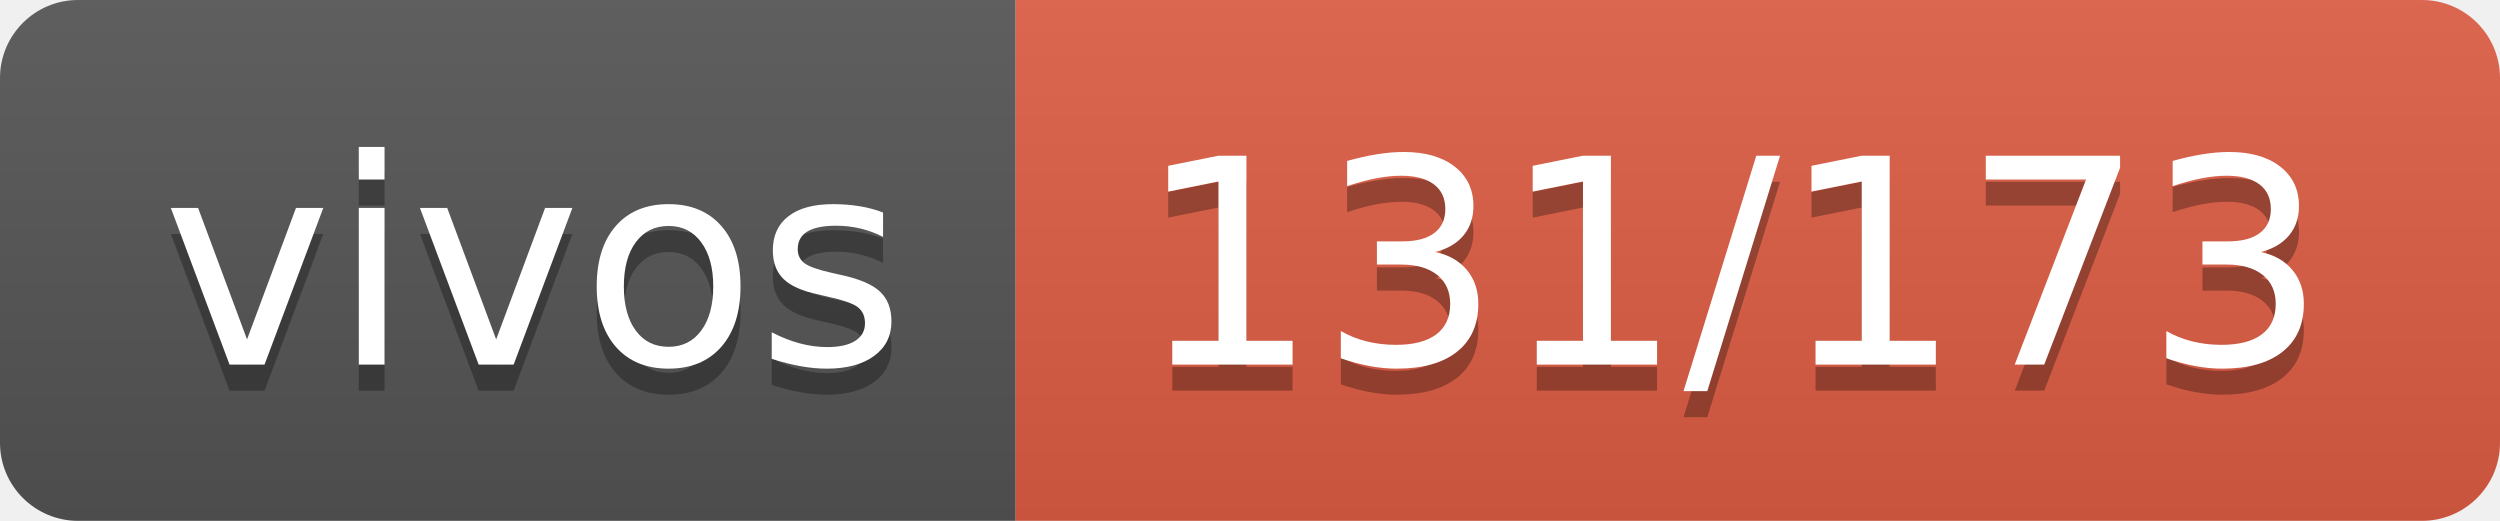
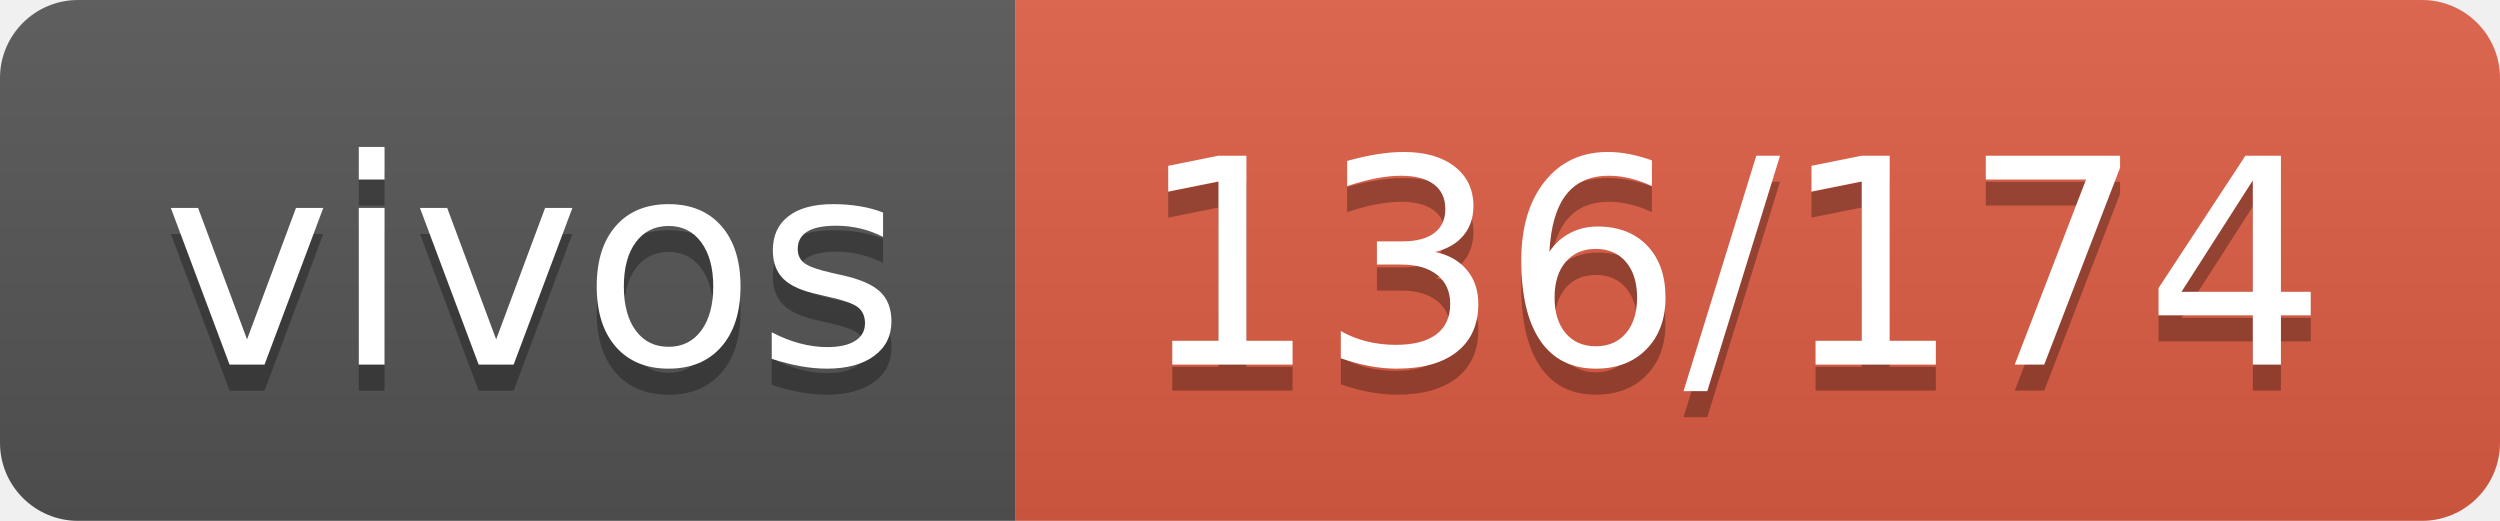
- <svg xmlns="http://www.w3.org/2000/svg" width="96" height="20" role="img" aria-label="vivos: 131/173">
+ <svg xmlns="http://www.w3.org/2000/svg" width="96" height="20" role="img" aria-label="vivos: 136/174">
  <linearGradient id="s" x2="0" y2="100%">
    <stop offset="0" stop-color="#bbb" stop-opacity=".1" />
    <stop offset="1" stop-opacity=".1" />
  </linearGradient>
  <clipPath id="r">
    <rect width="96" height="20" rx="3" fill="#fff" />
  </clipPath>
  <g clip-path="url(#r)">
    <rect width="39" height="20" fill="#555" />
    <rect x="39" width="57" height="20" fill="#e05d44" />
    <rect width="96" height="20" fill="url(#s)" />
  </g>
  <g fill="#fff" text-anchor="middle" font-family="Verdana,Geneva,DejaVu Sans,sans-serif" text-rendering="geometricPrecision" font-size="110">
    <text aria-hidden="true" x="205" y="150" fill="#010101" fill-opacity=".3" transform="scale(.1)" textLength="290">vivos</text>
    <text x="205" y="140" transform="scale(.1)" fill="#fff" textLength="290">vivos</text>
-     <text aria-hidden="true" x="665" y="150" fill="#010101" fill-opacity=".3" transform="scale(.1)" textLength="470">131/173</text>
-     <text x="665" y="140" transform="scale(.1)" fill="#fff" textLength="470">131/173</text>
+     <text aria-hidden="true" x="665" y="150" fill="#010101" fill-opacity=".3" transform="scale(.1)" textLength="470">136/174</text>
+     <text x="665" y="140" transform="scale(.1)" fill="#fff" textLength="470">136/174</text>
  </g>
</svg>
